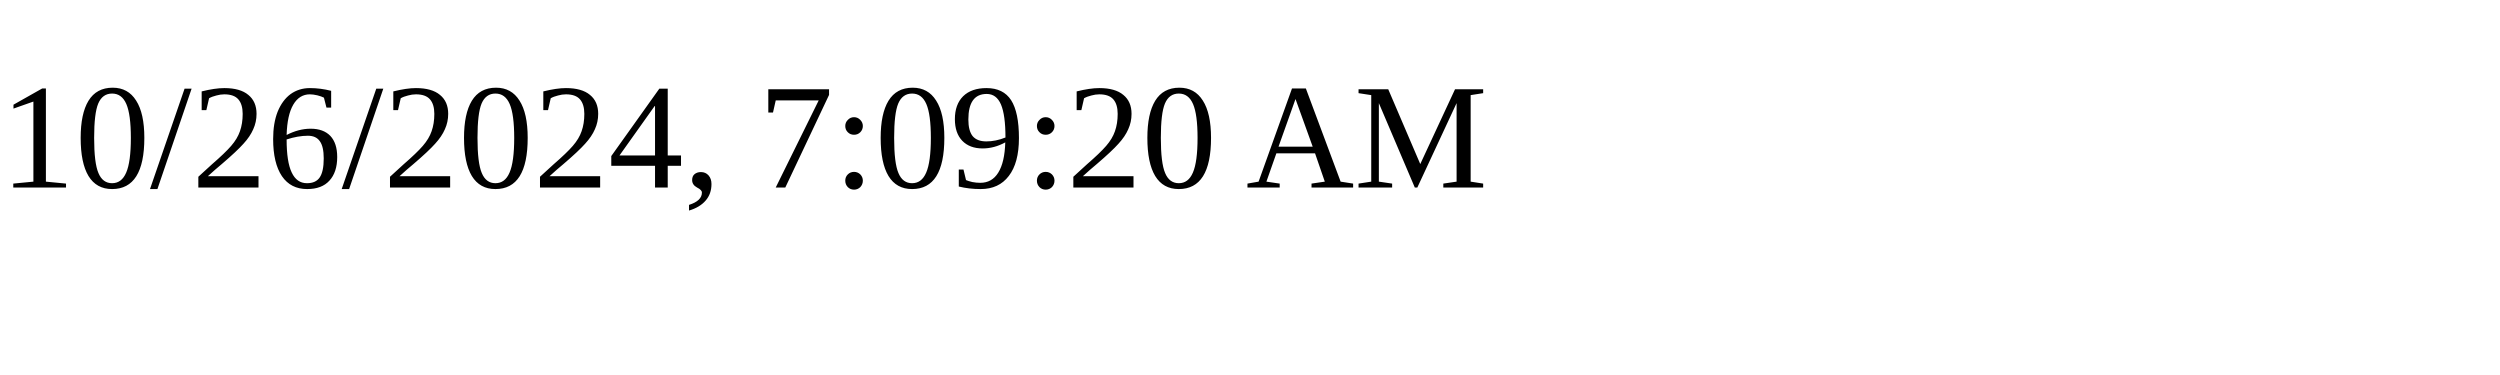
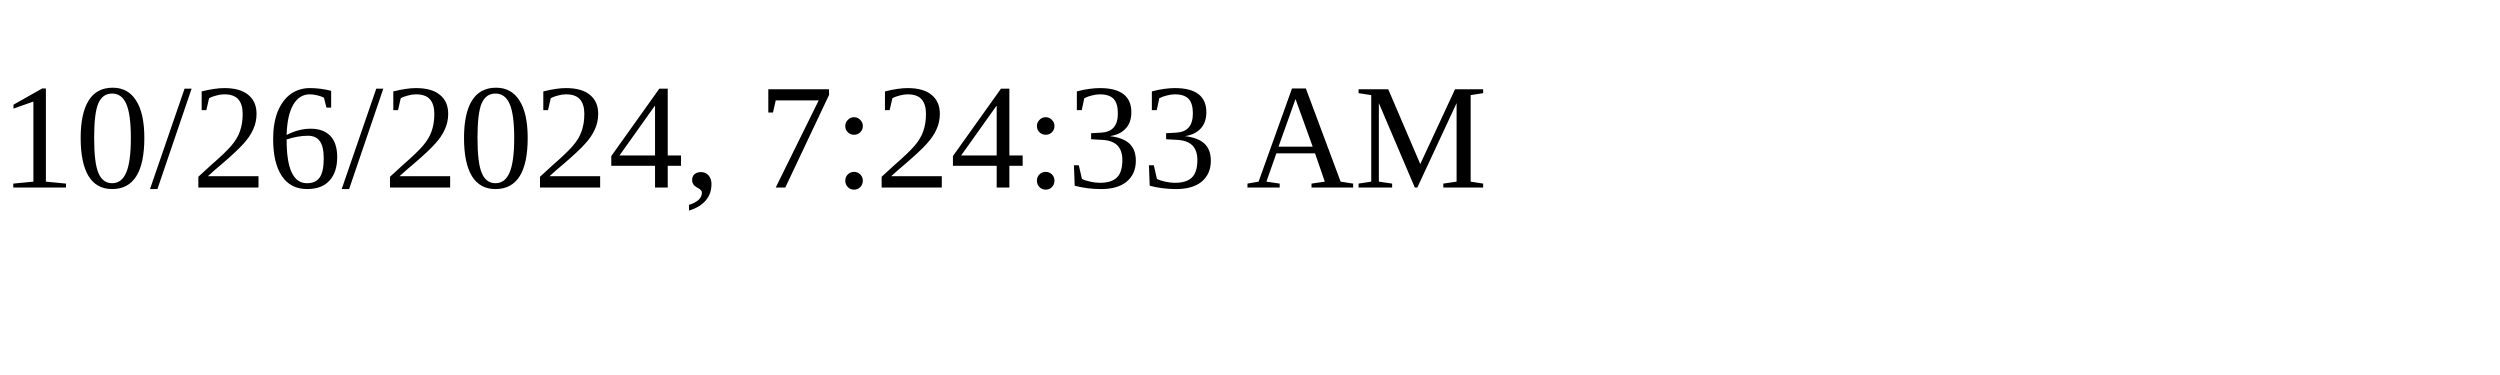
<svg xmlns="http://www.w3.org/2000/svg" height="30" width="200">
-   <text x="0" y="15">10/26/2024, 7:09:20 AM</text>
+   <text x="0" y="15">10/26/2024, 7:24:33 AM</text>
</svg>
